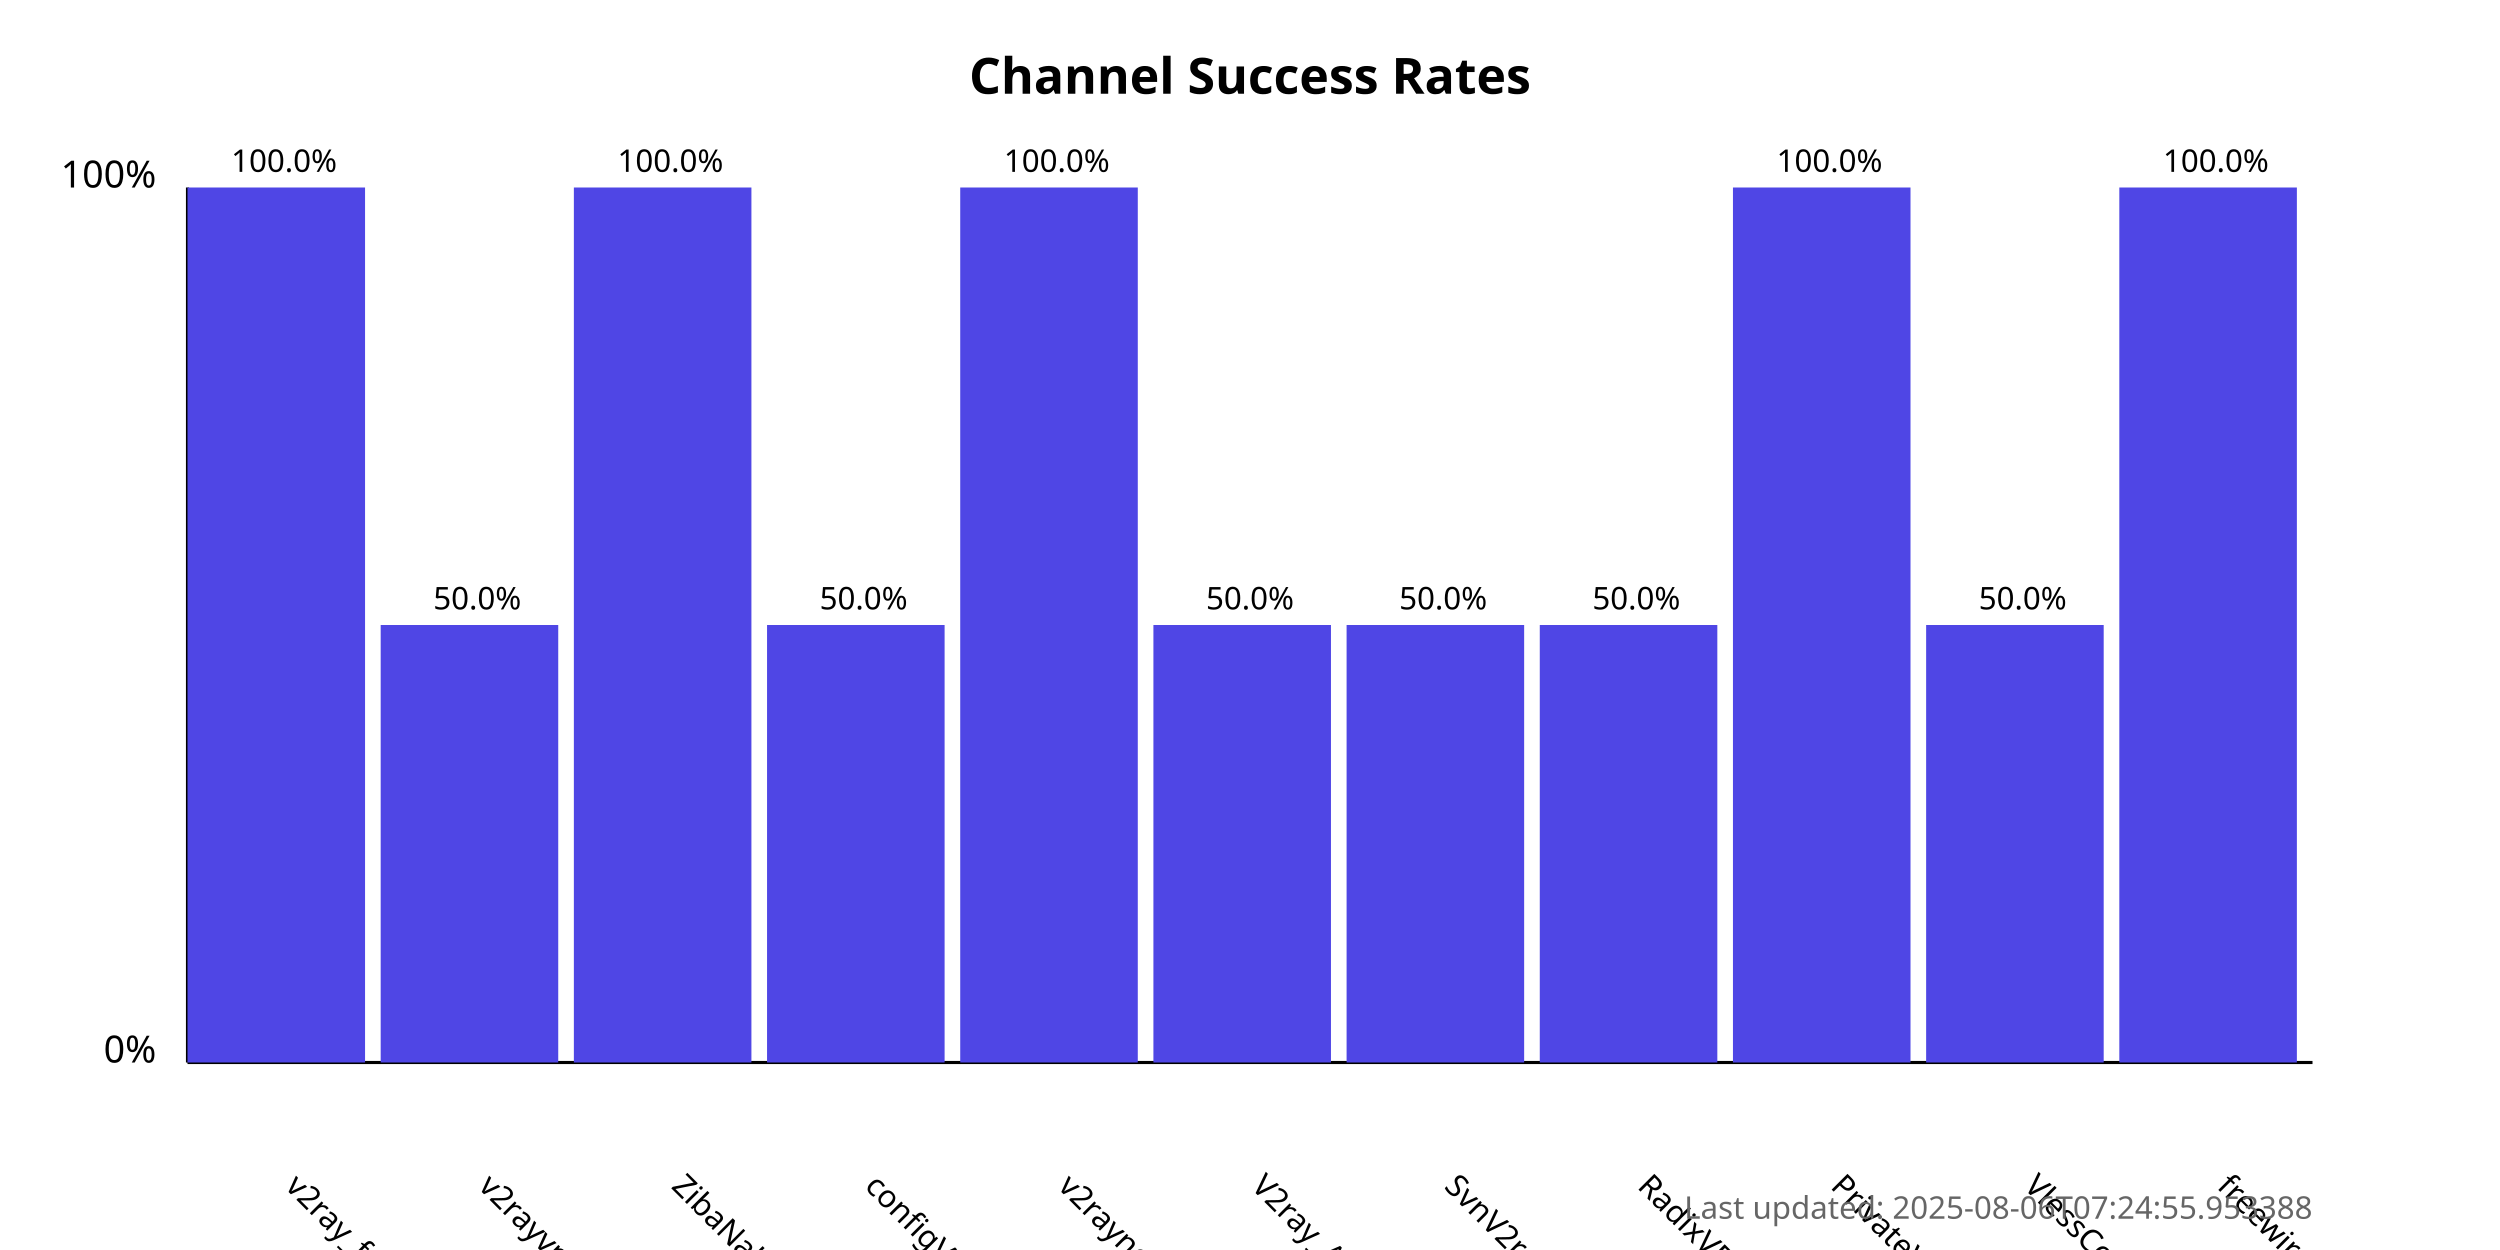
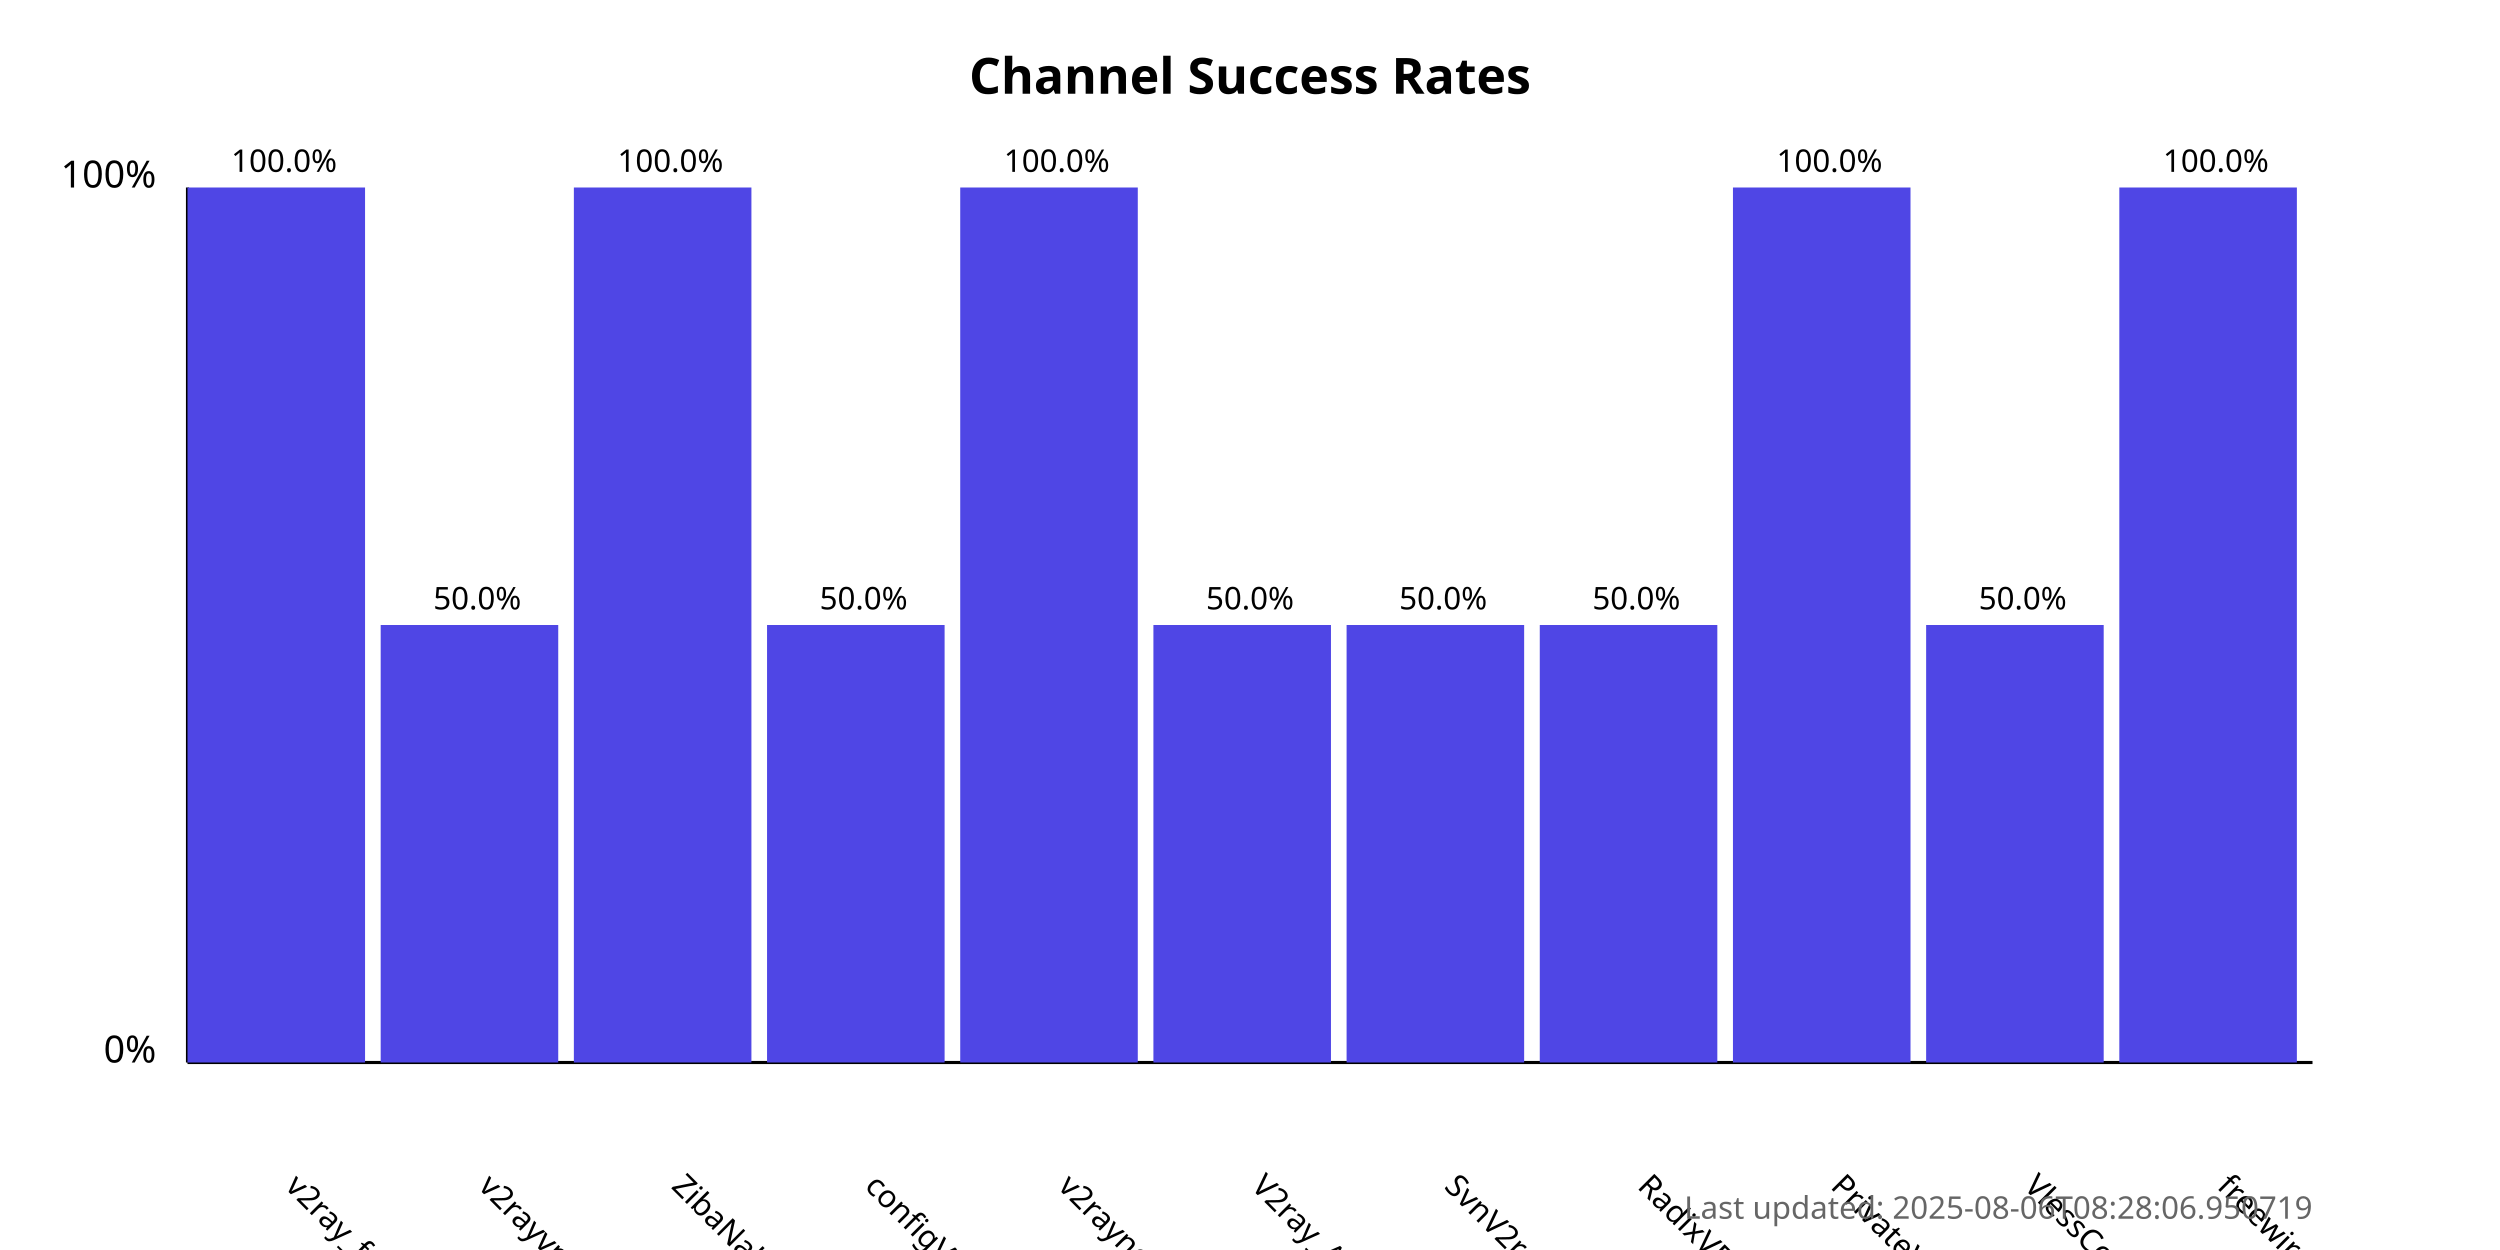
<svg xmlns="http://www.w3.org/2000/svg" width="800" height="400">
  <style>
            .chart-title { font: bold 16px sans-serif; }
            .axis-label { font: 12px sans-serif; }
            .tick-label { font: 10px sans-serif; }
            .bar { fill: #4f46e5; }
            .bar:hover { fill: #6366f1; }
            .timestamp { font: 10px sans-serif; fill: #666; }
        </style>
  <text x="400.0" y="30" text-anchor="middle" class="chart-title">
            Channel Success Rates
        </text>
  <line x1="60" y1="340" x2="60" y2="60" stroke="black" stroke-width="1" />
  <line x1="60" y1="340" x2="740" y2="340" stroke="black" stroke-width="1" />
  <text x="50" y="340" text-anchor="end" class="axis-label">0%</text>
  <text x="50" y="60" text-anchor="end" class="axis-label">100%</text>
  <g>
    <rect x="60" y="60.0" width="56.818" height="280.0" class="bar" />
    <text x="90.909" y="380" transform="rotate(45, 90.90909, 380)" text-anchor="start" class="tick-label">
                v2ray_free_conf
            </text>
    <text x="90.909" y="55.0" text-anchor="middle" class="tick-label">
                100.0%
            </text>
  </g>
  <g>
    <rect x="121.818" y="200.0" width="56.818" height="140.0" class="bar" />
    <text x="152.727" y="380" transform="rotate(45, 152.7273, 380)" text-anchor="start" class="tick-label">
                v2rayvpno
            </text>
    <text x="152.727" y="195.0" text-anchor="middle" class="tick-label">
                50.0%
            </text>
  </g>
  <g>
    <rect x="183.636" y="60.0" width="56.818" height="280.0" class="bar" />
    <text x="214.545" y="380" transform="rotate(45, 214.5455, 380)" text-anchor="start" class="tick-label">
                ZibaNabz
            </text>
    <text x="214.545" y="55.0" text-anchor="middle" class="tick-label">
                100.0%
            </text>
  </g>
  <g>
    <rect x="245.455" y="200.0" width="56.818" height="140.0" class="bar" />
    <text x="276.364" y="380" transform="rotate(45, 276.3636, 380)" text-anchor="start" class="tick-label">
                configV2rayForFree
            </text>
    <text x="276.364" y="195.0" text-anchor="middle" class="tick-label">
                50.0%
            </text>
  </g>
  <g>
    <rect x="307.273" y="60.0" width="56.818" height="280.0" class="bar" />
    <text x="338.182" y="380" transform="rotate(45, 338.1818, 380)" text-anchor="start" class="tick-label">
                v2rayngvpn
            </text>
    <text x="338.182" y="55.0" text-anchor="middle" class="tick-label">
                100.0%
            </text>
  </g>
  <g>
    <rect x="369.091" y="200.0" width="56.818" height="140.0" class="bar" />
    <text x="400.0" y="380" transform="rotate(45, 400.0, 380)" text-anchor="start" class="tick-label">
                V2ray_Alpha
            </text>
    <text x="400.0" y="195.0" text-anchor="middle" class="tick-label">
                50.0%
            </text>
  </g>
  <g>
    <rect x="430.909" y="200.0" width="56.818" height="140.0" class="bar" />
    <text x="461.818" y="380" transform="rotate(45, 461.8182, 380)" text-anchor="start" class="tick-label">
                SvnV2ray
            </text>
    <text x="461.818" y="195.0" text-anchor="middle" class="tick-label">
                50.0%
            </text>
  </g>
  <g>
    <rect x="492.727" y="200.0" width="56.818" height="140.0" class="bar" />
    <text x="523.636" y="380" transform="rotate(45, 523.6364, 380)" text-anchor="start" class="tick-label">
                RadixVPN
            </text>
    <text x="523.636" y="195.0" text-anchor="middle" class="tick-label">
                50.0%
            </text>
  </g>
  <g>
    <rect x="554.545" y="60.0" width="56.818" height="280.0" class="bar" />
    <text x="585.455" y="380" transform="rotate(45, 585.4545, 380)" text-anchor="start" class="tick-label">
                PrivateVPNs
            </text>
    <text x="585.455" y="55.0" text-anchor="middle" class="tick-label">
                100.0%
            </text>
  </g>
  <g>
    <rect x="616.364" y="200.0" width="56.818" height="140.0" class="bar" />
    <text x="647.273" y="380" transform="rotate(45, 647.2727, 380)" text-anchor="start" class="tick-label">
                VlessConfig
            </text>
    <text x="647.273" y="195.0" text-anchor="middle" class="tick-label">
                50.0%
            </text>
  </g>
  <g>
    <rect x="678.182" y="60.0" width="56.818" height="280.0" class="bar" />
    <text x="709.091" y="380" transform="rotate(45, 709.0909, 380)" text-anchor="start" class="tick-label">
                freewireguard
            </text>
    <text x="709.091" y="55.0" text-anchor="middle" class="tick-label">
                100.0%
            </text>
  </g>
  <text x="740" y="390" text-anchor="end" class="timestamp">
-             Last updated: 2025-08-06T07:24:55.953388
+             Last updated: 2025-08-06T08:28:06.950719
        </text>
</svg>
